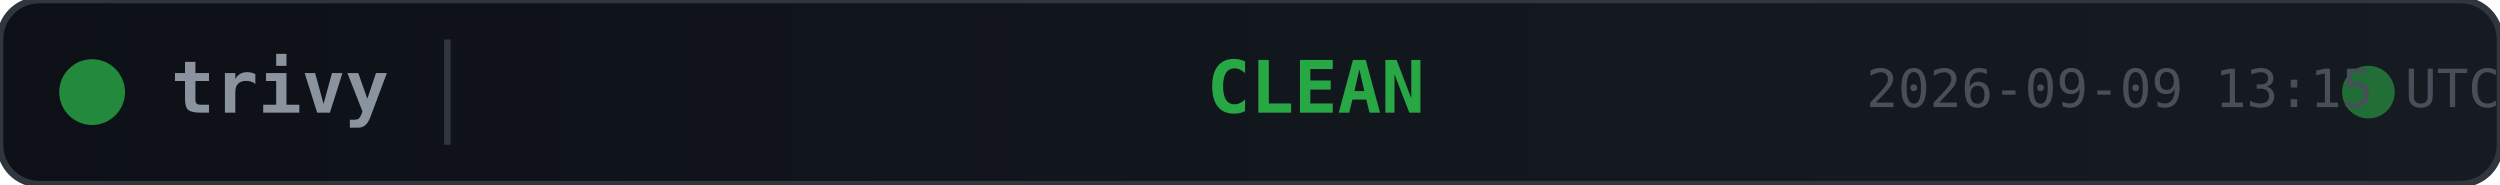
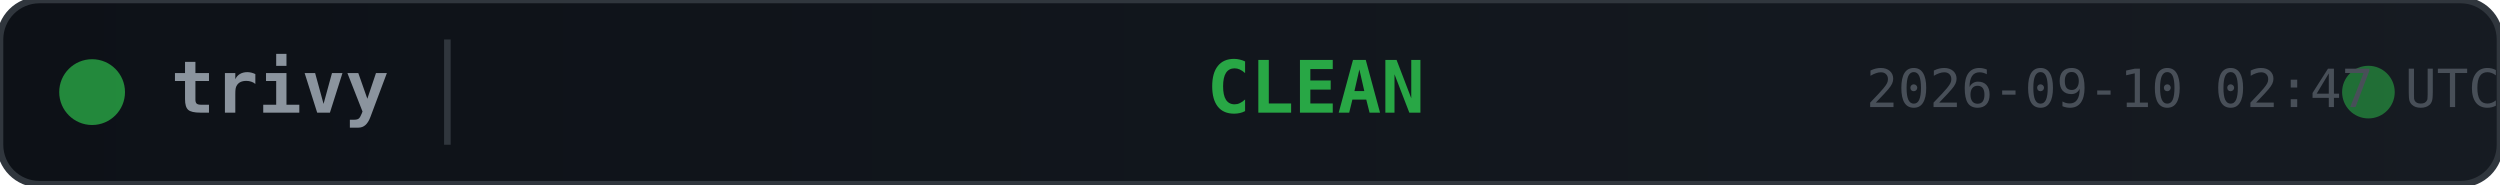
<svg xmlns="http://www.w3.org/2000/svg" width="380" height="28">
  <defs>
    <linearGradient id="bg" x1="0" y1="0" x2="1" y2="0">
      <stop offset="0%" stop-color="#0d1117" />
      <stop offset="100%" stop-color="#161b22" />
    </linearGradient>
  </defs>
  <rect width="380" height="28" rx="6" fill="url(#bg)" stroke="#30363d" stroke-width="1" />
  <circle cx="14" cy="14" r="5" fill="#28a745" opacity="0.8">
    <animate attributeName="opacity" values="0.8;0.4;0.8" dur="2s" repeatCount="indefinite" />
  </circle>
  <text x="26" y="14" fill="#8b949e" font-family="monospace" font-size="11" font-weight="600" dominant-baseline="middle">trivy</text>
  <line x1="68" y1="6" x2="68" y2="22" stroke="#30363d" stroke-width="1" />
  <text x="200" y="14" fill="#28a745" font-family="monospace" font-size="11" font-weight="700" text-anchor="middle" dominant-baseline="middle">CLEAN</text>
  <circle cx="360" cy="14" r="4" fill="#28a745" opacity="0.6">
    <animate attributeName="r" values="4;6;4" dur="1.5s" repeatCount="indefinite" />
    <animate attributeName="opacity" values="0.6;0.2;0.6" dur="1.5s" repeatCount="indefinite" />
  </circle>
-   <text x="380" y="14" fill="#484f58" font-family="monospace" font-size="8" text-anchor="end" dominant-baseline="middle">2026-09-09 13:15 UTC</text>
+   <text x="380" y="14" fill="#484f58" font-family="monospace" font-size="8" text-anchor="end" dominant-baseline="middle">2026-09-10 02:47 UTC</text>
</svg>
